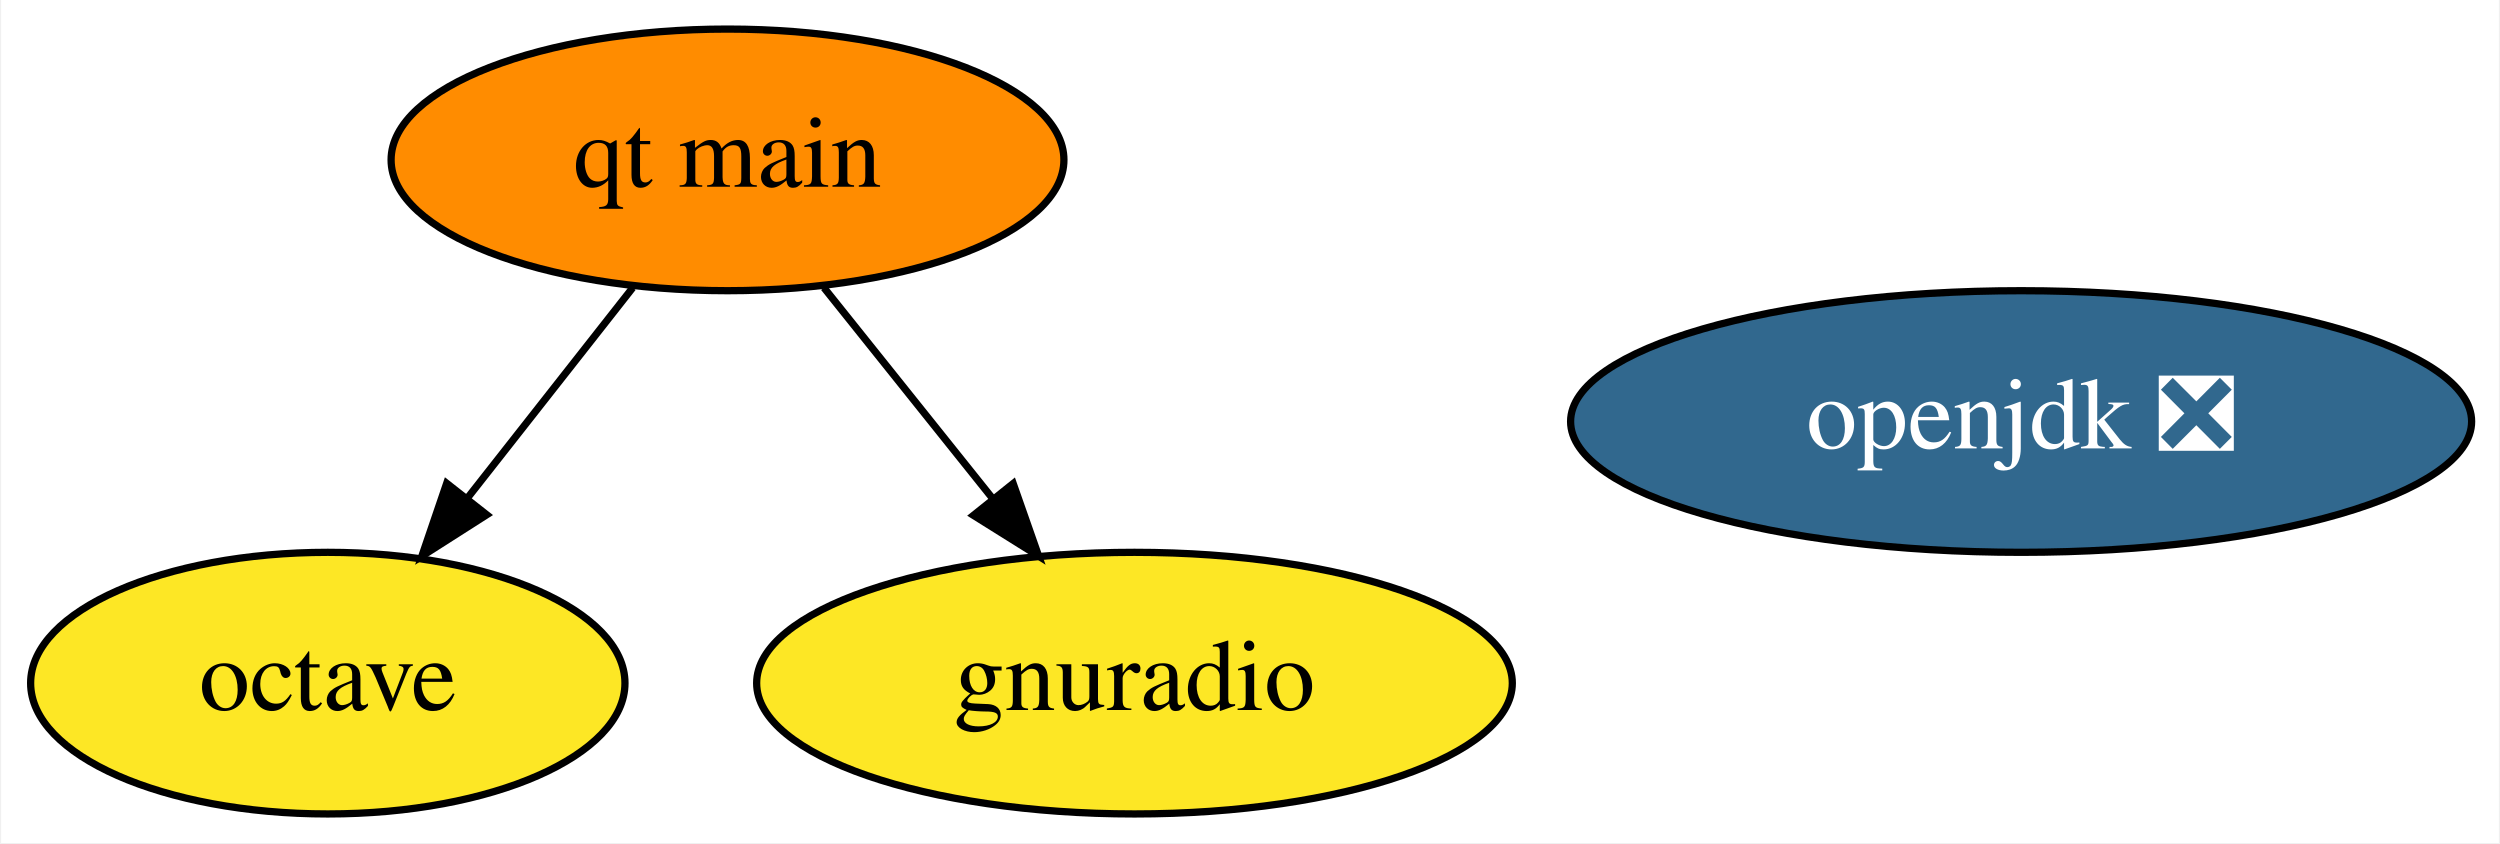
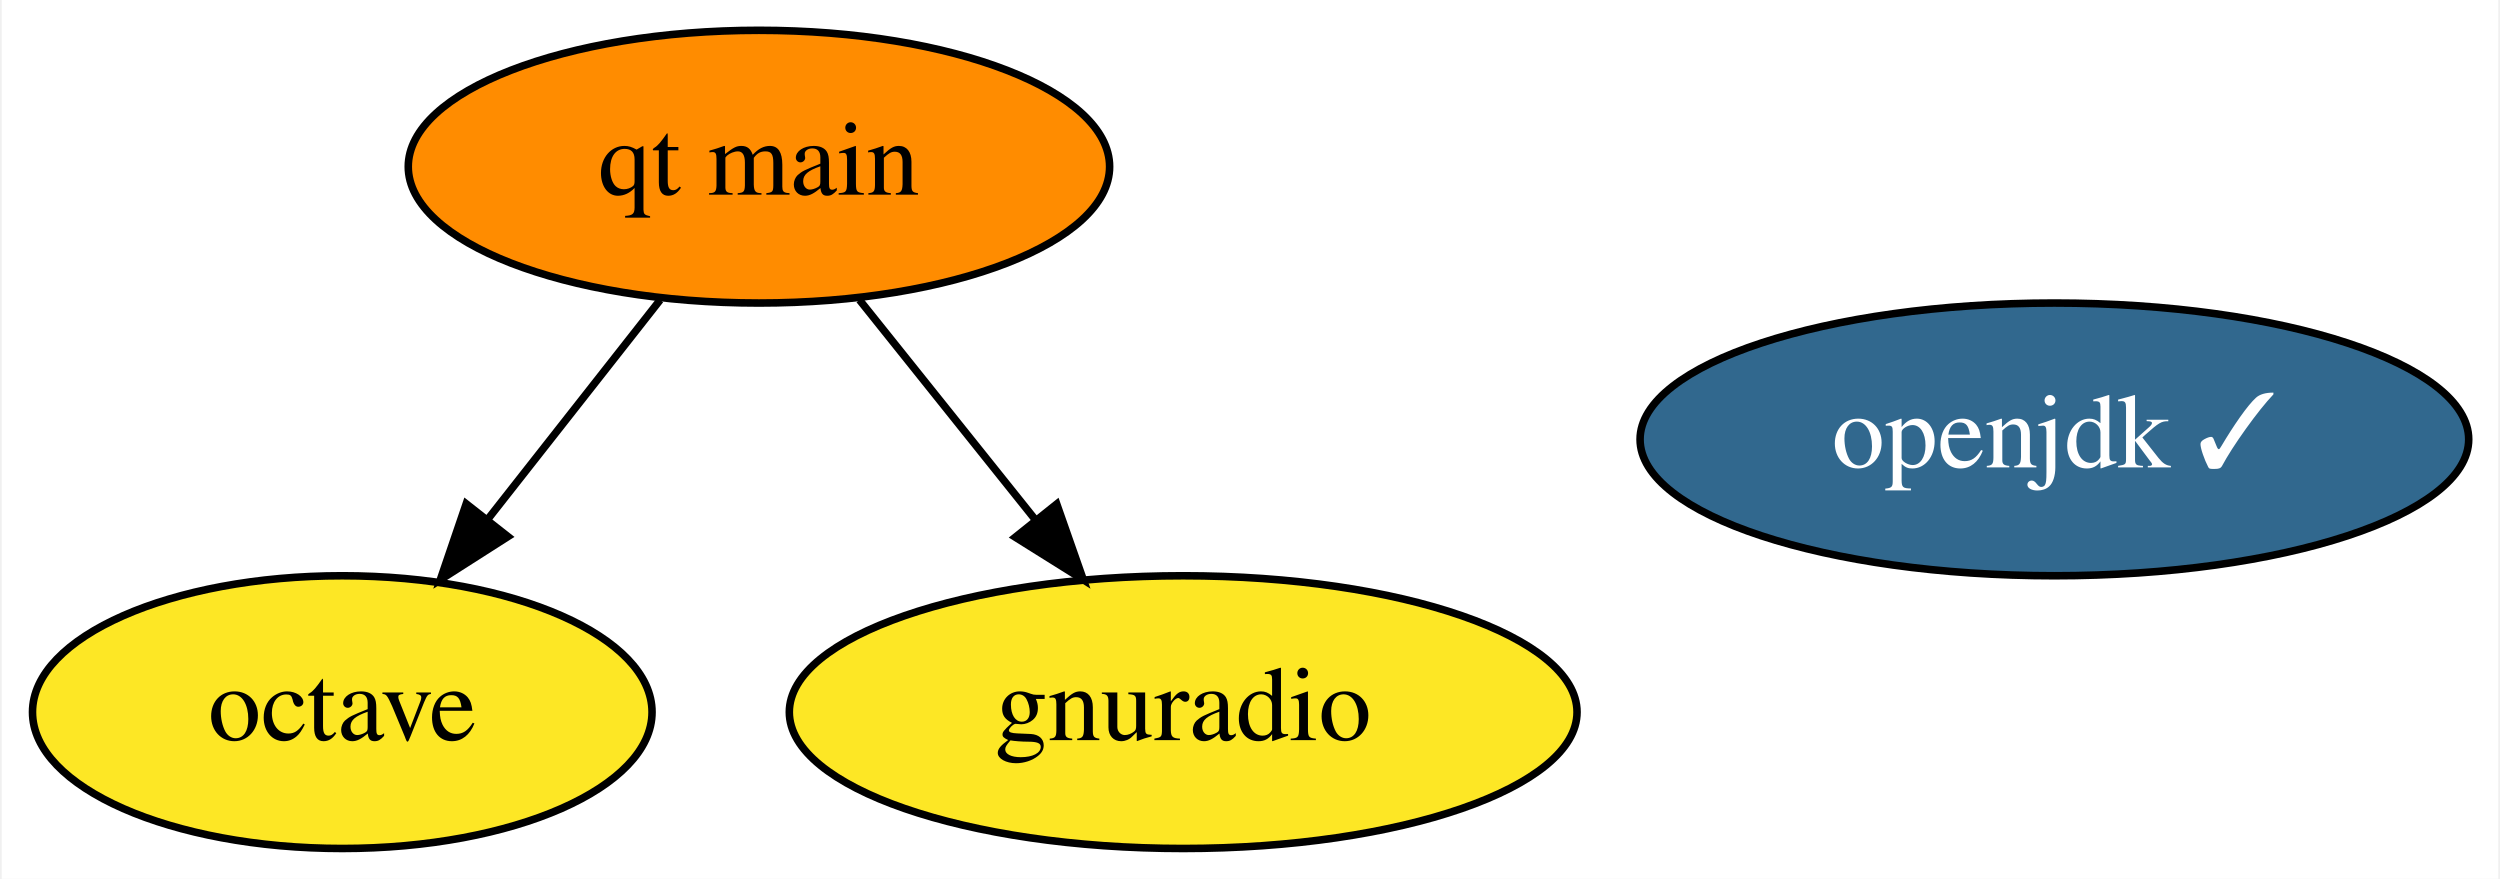
- <svg xmlns="http://www.w3.org/2000/svg" xmlns:xlink="http://www.w3.org/1999/xlink" width="344pt" height="116pt" viewBox="0.00 0.00 343.69 116.00">
+ <svg xmlns="http://www.w3.org/2000/svg" xmlns:xlink="http://www.w3.org/1999/xlink" width="330pt" height="116pt" viewBox="0.00 0.00 329.54 116.00">
  <g id="graph0" class="graph" transform="scale(1 1) rotate(0) translate(4 112)">
-     <polygon fill="white" stroke="none" points="-4,4 -4,-112 339.69,-112 339.69,4 -4,4" />
+     <polygon fill="white" stroke="none" points="-4,4 -4,-112 325.54,-112 325.54,4 -4,4" />
    <g id="node1" class="node">
      <g id="a_node1">
        <a xlink:href="https://github.com/conda-forge/octave-feedstock" xlink:title="octave">
          <ellipse fill="#fde725" stroke="black" cx="40.95" cy="-18" rx="40.89" ry="18" />
          <text text-anchor="middle" x="40.95" y="-14.3" font-family="Times,serif" font-size="14.00">octave</text>
        </a>
      </g>
    </g>
    <g id="node2" class="node">
      <g id="a_node2">
-         <a xlink:href="https://github.com/conda-forge/openjdk-feedstock/pull/103" xlink:title="openjdk ❎">
-           <ellipse fill="#31688e" stroke="black" cx="273.95" cy="-54" rx="61.99" ry="18" />
-           <text text-anchor="middle" x="273.95" y="-50.3" font-family="Times,serif" font-size="14.00" fill="white">openjdk ❎</text>
+         <a xlink:href="https://github.com/conda-forge/openjdk-feedstock/pull/103" xlink:title="openjdk ✓">
+           <ellipse fill="#31688e" stroke="black" cx="266.95" cy="-54" rx="54.69" ry="18" />
+           <text text-anchor="middle" x="266.95" y="-50.3" font-family="Times,serif" font-size="14.00" fill="white">openjdk ✓</text>
        </a>
      </g>
    </g>
    <g id="node3" class="node">
      <g id="a_node3">
        <a xlink:href="https://github.com/conda-forge/gnuradio-feedstock" xlink:title="gnuradio">
          <ellipse fill="#fde725" stroke="black" cx="151.95" cy="-18" rx="51.99" ry="18" />
          <text text-anchor="middle" x="151.95" y="-14.3" font-family="Times,serif" font-size="14.00">gnuradio</text>
        </a>
      </g>
    </g>
    <g id="node4" class="node">
      <g id="a_node4">
        <a xlink:href="https://github.com/conda-forge/qt-main-feedstock" xlink:title="qt main">
          <ellipse fill="#ff8c00" stroke="black" cx="95.95" cy="-90" rx="46.29" ry="18" />
          <text text-anchor="middle" x="95.95" y="-86.3" font-family="Times,serif" font-size="14.00">qt main</text>
        </a>
      </g>
    </g>
    <g id="edge2" class="edge">
      <path fill="none" stroke="black" d="M82.91,-72.41C76.13,-63.78 67.71,-53.06 60.19,-43.5" />
      <polygon fill="black" stroke="black" points="62.82,-41.17 53.89,-35.47 57.31,-45.5 62.82,-41.17" />
    </g>
    <g id="edge1" class="edge">
      <path fill="none" stroke="black" d="M109.22,-72.41C116.12,-63.78 124.7,-53.06 132.35,-43.5" />
      <polygon fill="black" stroke="black" points="135.26,-45.47 138.77,-35.47 129.79,-41.09 135.26,-45.47" />
    </g>
  </g>
</svg>
